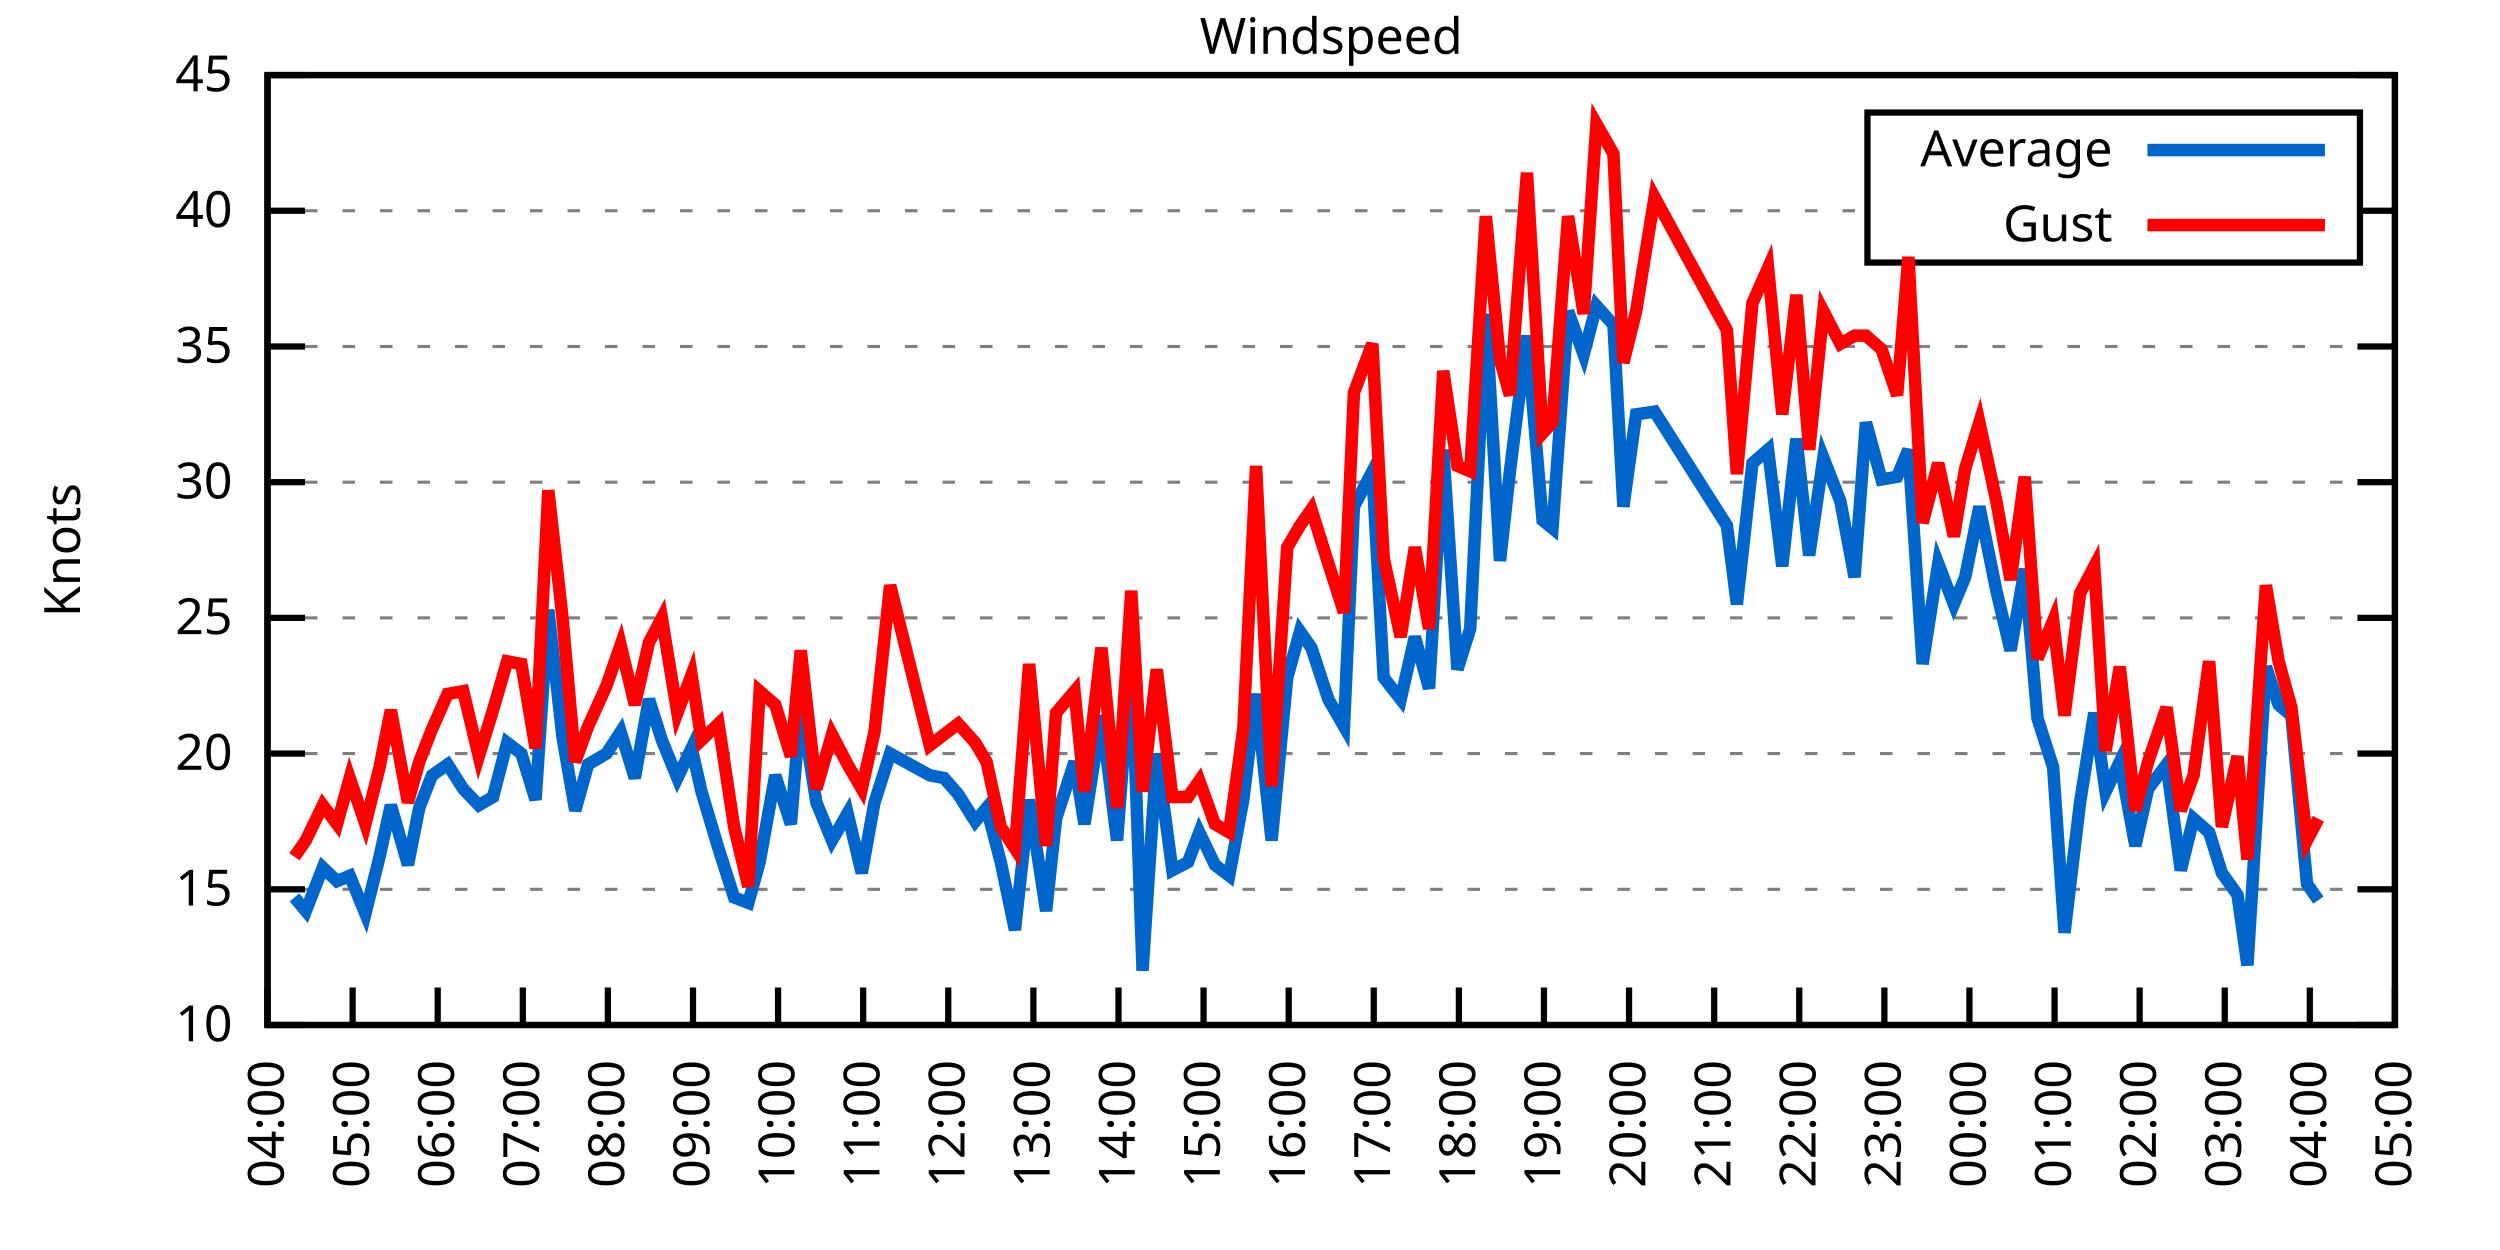
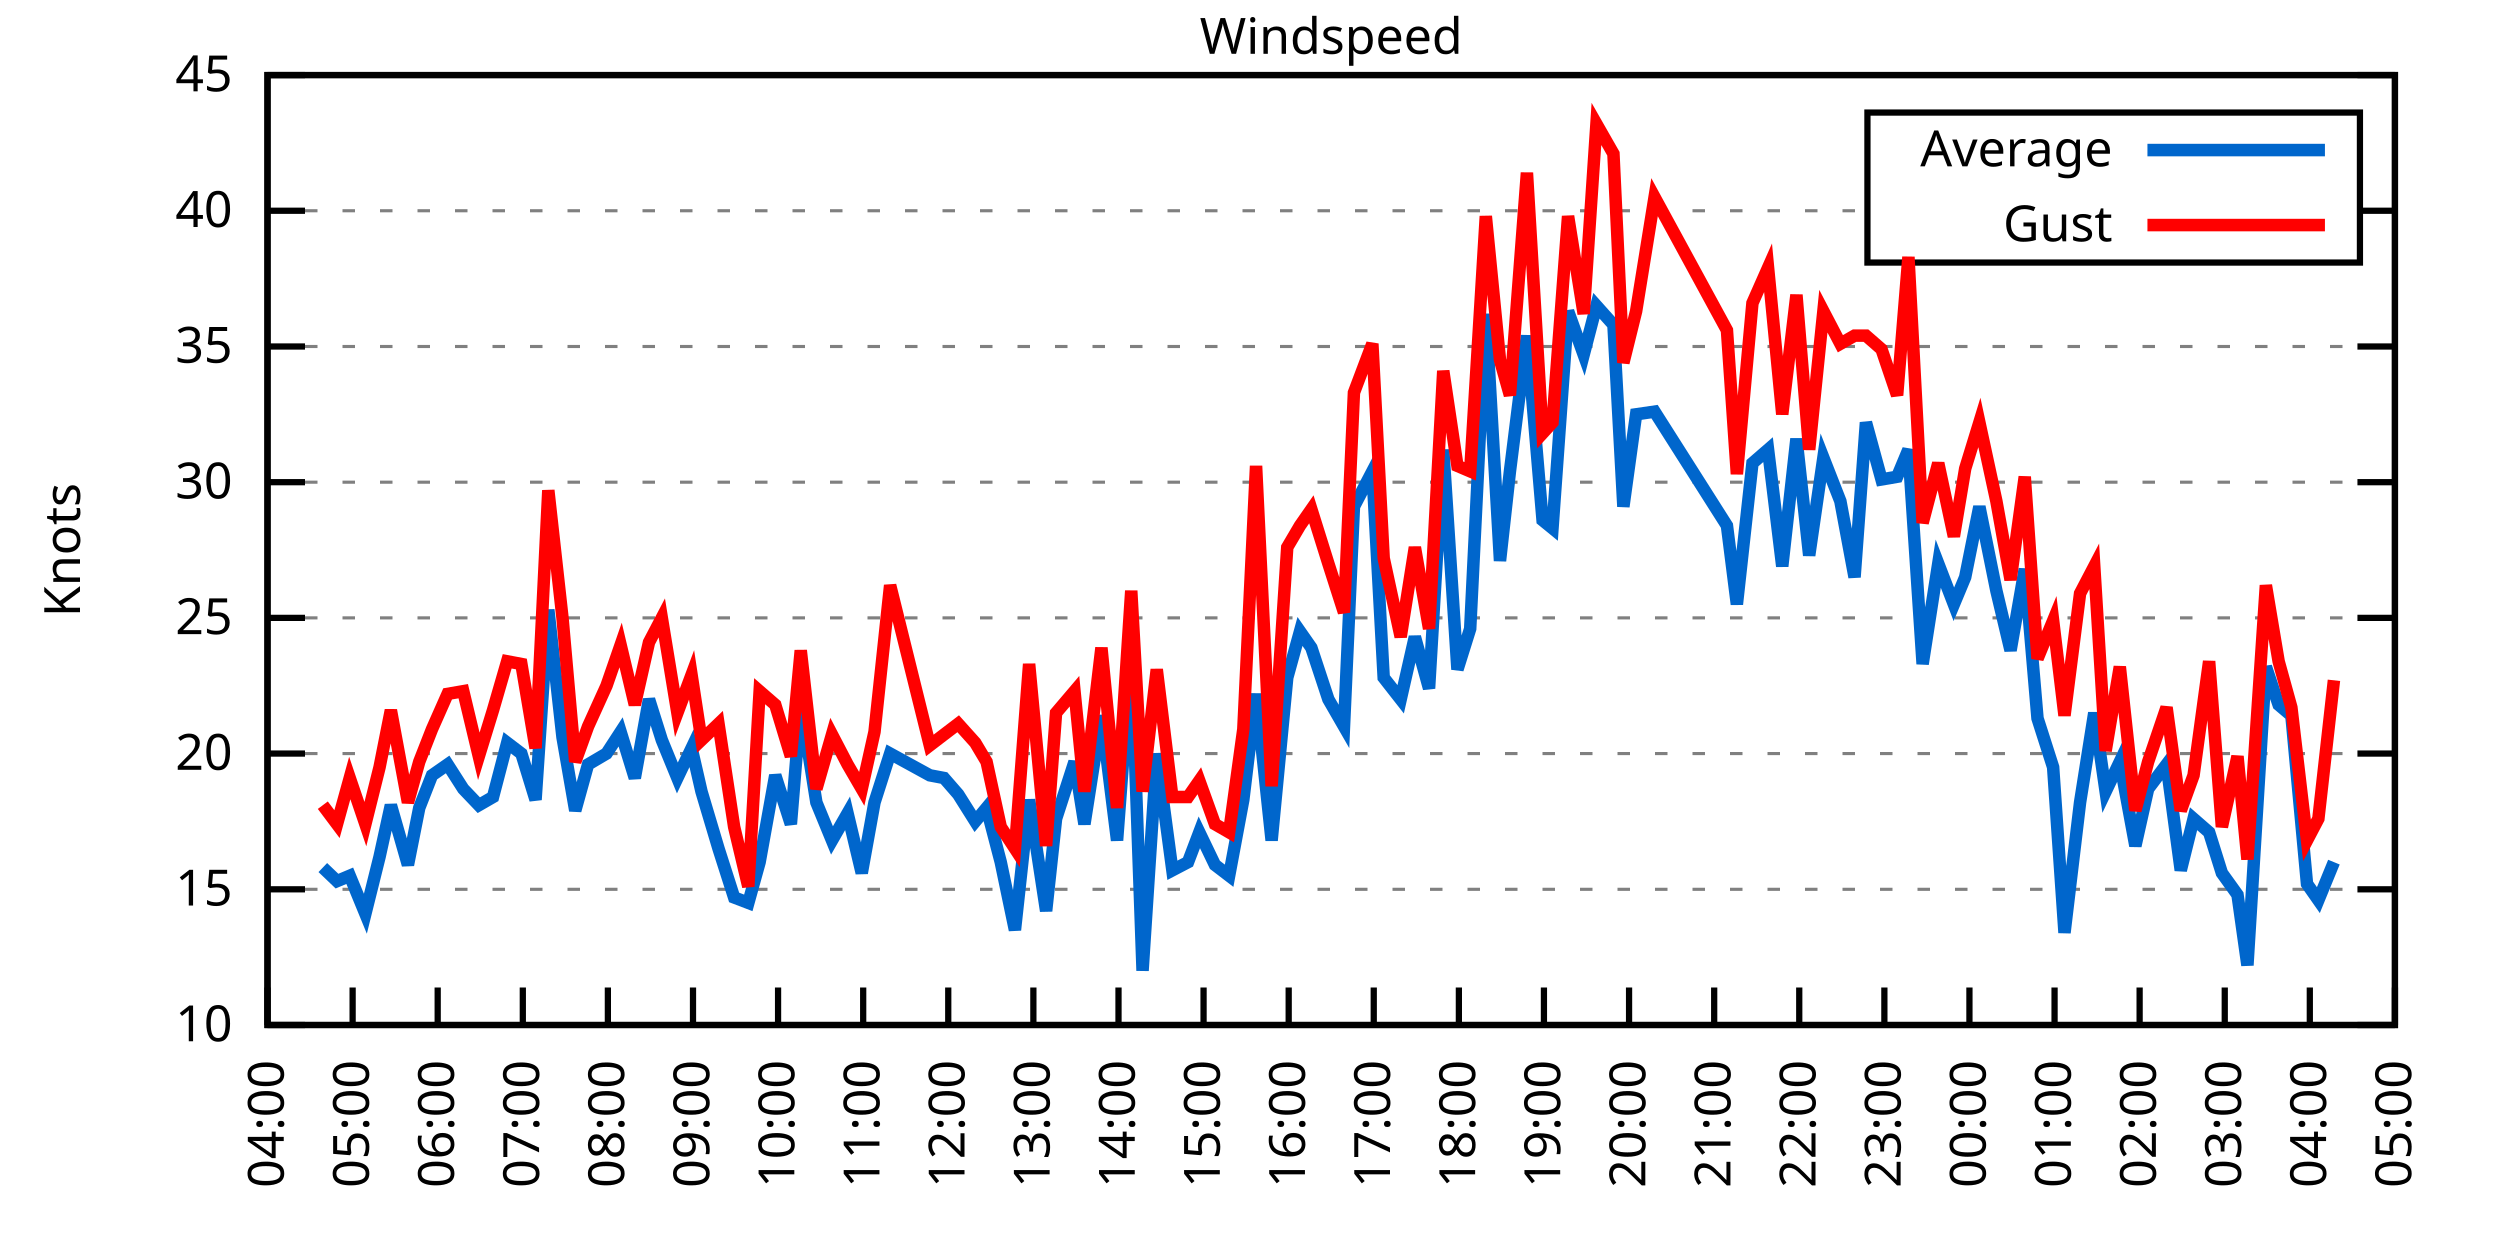
<svg xmlns="http://www.w3.org/2000/svg" xmlns:xlink="http://www.w3.org/1999/xlink" width="400" height="200" viewBox="0 0 400 200">
  <g id="gnuplot_canvas">
    <rect x="0" y="0" width="400" height="200" fill="none" />
    <defs>
      <circle id="gpDot" r="0.5" stroke-width="0.5" stroke="currentColor" />
      <path id="gpPt0" stroke-width="0.333" stroke="currentColor" d="M-1,0 h2 M0,-1 v2" />
      <path id="gpPt1" stroke-width="0.333" stroke="currentColor" d="M-1,-1 L1,1 M1,-1 L-1,1" />
      <path id="gpPt2" stroke-width="0.333" stroke="currentColor" d="M-1,0 L1,0 M0,-1 L0,1 M-1,-1 L1,1 M-1,1 L1,-1" />
      <rect id="gpPt3" stroke-width="0.333" stroke="currentColor" x="-1" y="-1" width="2" height="2" />
      <rect id="gpPt4" stroke-width="0.333" stroke="currentColor" fill="currentColor" x="-1" y="-1" width="2" height="2" />
      <circle id="gpPt5" stroke-width="0.333" stroke="currentColor" cx="0" cy="0" r="1" />
      <use xlink:href="#gpPt5" id="gpPt6" fill="currentColor" stroke="none" />
      <path id="gpPt7" stroke-width="0.333" stroke="currentColor" d="M0,-1.33 L-1.33,0.67 L1.33,0.67 z" />
      <use xlink:href="#gpPt7" id="gpPt8" fill="currentColor" stroke="none" />
      <use xlink:href="#gpPt7" id="gpPt9" stroke="currentColor" transform="rotate(180)" />
      <use xlink:href="#gpPt9" id="gpPt10" fill="currentColor" stroke="none" />
      <use xlink:href="#gpPt3" id="gpPt11" stroke="currentColor" transform="rotate(45)" />
      <use xlink:href="#gpPt11" id="gpPt12" fill="currentColor" stroke="none" />
      <path id="gpPt13" stroke-width="0.333" stroke="currentColor" d="M0,1.330 L1.265,0.411 L0.782,-1.067 L-0.782,-1.076 L-1.265,0.411 z" />
      <use xlink:href="#gpPt13" id="gpPt14" fill="currentColor" stroke="none" />
      <filter id="textbox" filterUnits="objectBoundingBox" x="0" y="0" height="1" width="1">
        <feFlood flood-color="white" flood-opacity="1" result="bgnd" />
        <feComposite in="SourceGraphic" in2="bgnd" operator="atop" />
      </filter>
      <filter id="greybox" filterUnits="objectBoundingBox" x="0" y="0" height="1" width="1">
        <feFlood flood-color="lightgrey" flood-opacity="1" result="grey" />
        <feComposite in="SourceGraphic" in2="grey" operator="atop" />
      </filter>
    </defs>
    <g fill="none" color="white" stroke="currentColor" stroke-width="1.00" stroke-linecap="butt" stroke-linejoin="miter">
</g>
    <g fill="none" color="black" stroke="currentColor" stroke-width="1.00" stroke-linecap="butt" stroke-linejoin="miter">
      <g stroke="none" shape-rendering="crispEdges">
        <polygon fill="rgb(255, 255, 255)" points="42.80,164.00 383.18,164.00 383.18,12.02 42.80,12.02 " />
      </g>
    </g>
    <g fill="none" color="black" stroke="currentColor" stroke-width="1.00" stroke-linecap="butt" stroke-linejoin="miter">
</g>
    <g fill="none" color="black" stroke="black" stroke-width="0.50" stroke-linecap="butt" stroke-linejoin="miter">
</g>
    <g fill="none" color="gray" stroke="currentColor" stroke-width="0.50" stroke-linecap="butt" stroke-linejoin="miter">
      <path stroke="gray" stroke-dasharray="2,4" class="gridline" d="M42.80,164.00 L383.19,164.00  " />
    </g>
    <g fill="none" color="gray" stroke="gray" stroke-width="1.00" stroke-linecap="butt" stroke-linejoin="miter">
</g>
    <g fill="none" color="black" stroke="currentColor" stroke-width="1.00" stroke-linecap="butt" stroke-linejoin="miter">
      <path stroke="black" d="M42.80,164.00 L48.80,164.00 M383.19,164.00 L377.19,164.00  " />
      <g transform="translate(37.20,166.60)" stroke="none" fill="black" font-family="Sans" font-size="8.00" text-anchor="end">
        <text>
          <tspan font-family="Sans"> 10</tspan>
        </text>
      </g>
    </g>
    <g fill="none" color="black" stroke="currentColor" stroke-width="1.00" stroke-linecap="butt" stroke-linejoin="miter">
</g>
    <g fill="none" color="black" stroke="black" stroke-width="0.50" stroke-linecap="butt" stroke-linejoin="miter">
</g>
    <g fill="none" color="gray" stroke="currentColor" stroke-width="0.50" stroke-linecap="butt" stroke-linejoin="miter">
      <path stroke="gray" stroke-dasharray="2,4" class="gridline" d="M42.80,142.29 L383.19,142.29  " />
    </g>
    <g fill="none" color="gray" stroke="gray" stroke-width="1.00" stroke-linecap="butt" stroke-linejoin="miter">
</g>
    <g fill="none" color="black" stroke="currentColor" stroke-width="1.00" stroke-linecap="butt" stroke-linejoin="miter">
      <path stroke="black" d="M42.80,142.29 L48.80,142.29 M383.19,142.29 L377.19,142.29  " />
      <g transform="translate(37.20,144.89)" stroke="none" fill="black" font-family="Sans" font-size="8.00" text-anchor="end">
        <text>
          <tspan font-family="Sans"> 15</tspan>
        </text>
      </g>
    </g>
    <g fill="none" color="black" stroke="currentColor" stroke-width="1.00" stroke-linecap="butt" stroke-linejoin="miter">
</g>
    <g fill="none" color="black" stroke="black" stroke-width="0.50" stroke-linecap="butt" stroke-linejoin="miter">
</g>
    <g fill="none" color="gray" stroke="currentColor" stroke-width="0.50" stroke-linecap="butt" stroke-linejoin="miter">
      <path stroke="gray" stroke-dasharray="2,4" class="gridline" d="M42.80,120.57 L383.19,120.57  " />
    </g>
    <g fill="none" color="gray" stroke="gray" stroke-width="1.00" stroke-linecap="butt" stroke-linejoin="miter">
</g>
    <g fill="none" color="black" stroke="currentColor" stroke-width="1.00" stroke-linecap="butt" stroke-linejoin="miter">
      <path stroke="black" d="M42.80,120.57 L48.80,120.57 M383.19,120.57 L377.19,120.57  " />
      <g transform="translate(37.20,123.17)" stroke="none" fill="black" font-family="Sans" font-size="8.00" text-anchor="end">
        <text>
          <tspan font-family="Sans"> 20</tspan>
        </text>
      </g>
    </g>
    <g fill="none" color="black" stroke="currentColor" stroke-width="1.00" stroke-linecap="butt" stroke-linejoin="miter">
</g>
    <g fill="none" color="black" stroke="black" stroke-width="0.50" stroke-linecap="butt" stroke-linejoin="miter">
</g>
    <g fill="none" color="gray" stroke="currentColor" stroke-width="0.50" stroke-linecap="butt" stroke-linejoin="miter">
      <path stroke="gray" stroke-dasharray="2,4" class="gridline" d="M42.80,98.86 L383.19,98.86  " />
    </g>
    <g fill="none" color="gray" stroke="gray" stroke-width="1.00" stroke-linecap="butt" stroke-linejoin="miter">
</g>
    <g fill="none" color="black" stroke="currentColor" stroke-width="1.00" stroke-linecap="butt" stroke-linejoin="miter">
      <path stroke="black" d="M42.80,98.86 L48.80,98.86 M383.19,98.86 L377.19,98.86  " />
      <g transform="translate(37.20,101.46)" stroke="none" fill="black" font-family="Sans" font-size="8.00" text-anchor="end">
        <text>
          <tspan font-family="Sans"> 25</tspan>
        </text>
      </g>
    </g>
    <g fill="none" color="black" stroke="currentColor" stroke-width="1.00" stroke-linecap="butt" stroke-linejoin="miter">
</g>
    <g fill="none" color="black" stroke="black" stroke-width="0.50" stroke-linecap="butt" stroke-linejoin="miter">
</g>
    <g fill="none" color="gray" stroke="currentColor" stroke-width="0.50" stroke-linecap="butt" stroke-linejoin="miter">
      <path stroke="gray" stroke-dasharray="2,4" class="gridline" d="M42.80,77.15 L383.19,77.15  " />
    </g>
    <g fill="none" color="gray" stroke="gray" stroke-width="1.00" stroke-linecap="butt" stroke-linejoin="miter">
</g>
    <g fill="none" color="black" stroke="currentColor" stroke-width="1.00" stroke-linecap="butt" stroke-linejoin="miter">
      <path stroke="black" d="M42.80,77.15 L48.80,77.15 M383.19,77.15 L377.19,77.15  " />
      <g transform="translate(37.20,79.75)" stroke="none" fill="black" font-family="Sans" font-size="8.00" text-anchor="end">
        <text>
          <tspan font-family="Sans"> 30</tspan>
        </text>
      </g>
    </g>
    <g fill="none" color="black" stroke="currentColor" stroke-width="1.00" stroke-linecap="butt" stroke-linejoin="miter">
</g>
    <g fill="none" color="black" stroke="black" stroke-width="0.50" stroke-linecap="butt" stroke-linejoin="miter">
</g>
    <g fill="none" color="gray" stroke="currentColor" stroke-width="0.50" stroke-linecap="butt" stroke-linejoin="miter">
      <path stroke="gray" stroke-dasharray="2,4" class="gridline" d="M42.80,55.44 L383.19,55.44  " />
    </g>
    <g fill="none" color="gray" stroke="gray" stroke-width="1.00" stroke-linecap="butt" stroke-linejoin="miter">
</g>
    <g fill="none" color="black" stroke="currentColor" stroke-width="1.00" stroke-linecap="butt" stroke-linejoin="miter">
      <path stroke="black" d="M42.80,55.44 L48.80,55.44 M383.19,55.44 L377.19,55.44  " />
      <g transform="translate(37.20,58.04)" stroke="none" fill="black" font-family="Sans" font-size="8.00" text-anchor="end">
        <text>
          <tspan font-family="Sans"> 35</tspan>
        </text>
      </g>
    </g>
    <g fill="none" color="black" stroke="currentColor" stroke-width="1.00" stroke-linecap="butt" stroke-linejoin="miter">
</g>
    <g fill="none" color="black" stroke="black" stroke-width="0.50" stroke-linecap="butt" stroke-linejoin="miter">
</g>
    <g fill="none" color="gray" stroke="currentColor" stroke-width="0.50" stroke-linecap="butt" stroke-linejoin="miter">
      <path stroke="gray" stroke-dasharray="2,4" class="gridline" d="M42.80,33.72 L298.79,33.72 M377.59,33.72 L383.19,33.72  " />
    </g>
    <g fill="none" color="gray" stroke="gray" stroke-width="1.00" stroke-linecap="butt" stroke-linejoin="miter">
</g>
    <g fill="none" color="black" stroke="currentColor" stroke-width="1.00" stroke-linecap="butt" stroke-linejoin="miter">
      <path stroke="black" d="M42.80,33.72 L48.80,33.72 M383.19,33.72 L377.19,33.72  " />
      <g transform="translate(37.20,36.32)" stroke="none" fill="black" font-family="Sans" font-size="8.00" text-anchor="end">
        <text>
          <tspan font-family="Sans"> 40</tspan>
        </text>
      </g>
    </g>
    <g fill="none" color="black" stroke="currentColor" stroke-width="1.00" stroke-linecap="butt" stroke-linejoin="miter">
</g>
    <g fill="none" color="black" stroke="black" stroke-width="0.50" stroke-linecap="butt" stroke-linejoin="miter">
</g>
    <g fill="none" color="gray" stroke="currentColor" stroke-width="0.50" stroke-linecap="butt" stroke-linejoin="miter">
      <path stroke="gray" stroke-dasharray="2,4" class="gridline" d="M42.80,12.01 L383.19,12.01  " />
    </g>
    <g fill="none" color="gray" stroke="gray" stroke-width="1.00" stroke-linecap="butt" stroke-linejoin="miter">
</g>
    <g fill="none" color="black" stroke="currentColor" stroke-width="1.00" stroke-linecap="butt" stroke-linejoin="miter">
      <path stroke="black" d="M42.80,12.01 L48.80,12.01 M383.19,12.01 L377.19,12.01  " />
      <g transform="translate(37.20,14.61)" stroke="none" fill="black" font-family="Sans" font-size="8.00" text-anchor="end">
        <text>
          <tspan font-family="Sans"> 45</tspan>
        </text>
      </g>
    </g>
    <g fill="none" color="black" stroke="currentColor" stroke-width="1.00" stroke-linecap="butt" stroke-linejoin="miter">
      <path stroke="black" d="M42.80,164.00 L42.80,158.00  " />
      <g transform="translate(45.40,169.60) rotate(270.00)" stroke="none" fill="black" font-family="Sans" font-size="8.00" text-anchor="end">
        <text>
          <tspan font-family="Sans">04:00</tspan>
        </text>
      </g>
    </g>
    <g fill="none" color="black" stroke="currentColor" stroke-width="1.00" stroke-linecap="butt" stroke-linejoin="miter">
      <path stroke="black" d="M56.42,164.00 L56.42,158.00  " />
      <g transform="translate(59.02,169.60) rotate(270.00)" stroke="none" fill="black" font-family="Sans" font-size="8.00" text-anchor="end">
        <text>
          <tspan font-family="Sans">05:00</tspan>
        </text>
      </g>
    </g>
    <g fill="none" color="black" stroke="currentColor" stroke-width="1.00" stroke-linecap="butt" stroke-linejoin="miter">
      <path stroke="black" d="M70.03,164.00 L70.03,158.00  " />
      <g transform="translate(72.63,169.60) rotate(270.00)" stroke="none" fill="black" font-family="Sans" font-size="8.00" text-anchor="end">
        <text>
          <tspan font-family="Sans">06:00</tspan>
        </text>
      </g>
    </g>
    <g fill="none" color="black" stroke="currentColor" stroke-width="1.00" stroke-linecap="butt" stroke-linejoin="miter">
      <path stroke="black" d="M83.65,164.00 L83.65,158.00  " />
      <g transform="translate(86.25,169.60) rotate(270.00)" stroke="none" fill="black" font-family="Sans" font-size="8.00" text-anchor="end">
        <text>
          <tspan font-family="Sans">07:00</tspan>
        </text>
      </g>
    </g>
    <g fill="none" color="black" stroke="currentColor" stroke-width="1.00" stroke-linecap="butt" stroke-linejoin="miter">
      <path stroke="black" d="M97.26,164.00 L97.26,158.00  " />
      <g transform="translate(99.86,169.60) rotate(270.00)" stroke="none" fill="black" font-family="Sans" font-size="8.00" text-anchor="end">
        <text>
          <tspan font-family="Sans">08:00</tspan>
        </text>
      </g>
    </g>
    <g fill="none" color="black" stroke="currentColor" stroke-width="1.00" stroke-linecap="butt" stroke-linejoin="miter">
      <path stroke="black" d="M110.88,164.00 L110.88,158.00  " />
      <g transform="translate(113.48,169.60) rotate(270.00)" stroke="none" fill="black" font-family="Sans" font-size="8.00" text-anchor="end">
        <text>
          <tspan font-family="Sans">09:00</tspan>
        </text>
      </g>
    </g>
    <g fill="none" color="black" stroke="currentColor" stroke-width="1.00" stroke-linecap="butt" stroke-linejoin="miter">
      <path stroke="black" d="M124.49,164.00 L124.49,158.00  " />
      <g transform="translate(127.09,169.60) rotate(270.00)" stroke="none" fill="black" font-family="Sans" font-size="8.00" text-anchor="end">
        <text>
          <tspan font-family="Sans">10:00</tspan>
        </text>
      </g>
    </g>
    <g fill="none" color="black" stroke="currentColor" stroke-width="1.00" stroke-linecap="butt" stroke-linejoin="miter">
      <path stroke="black" d="M138.11,164.00 L138.11,158.00  " />
      <g transform="translate(140.71,169.60) rotate(270.00)" stroke="none" fill="black" font-family="Sans" font-size="8.00" text-anchor="end">
        <text>
          <tspan font-family="Sans">11:00</tspan>
        </text>
      </g>
    </g>
    <g fill="none" color="black" stroke="currentColor" stroke-width="1.00" stroke-linecap="butt" stroke-linejoin="miter">
      <path stroke="black" d="M151.72,164.00 L151.72,158.00  " />
      <g transform="translate(154.32,169.60) rotate(270.00)" stroke="none" fill="black" font-family="Sans" font-size="8.00" text-anchor="end">
        <text>
          <tspan font-family="Sans">12:00</tspan>
        </text>
      </g>
    </g>
    <g fill="none" color="black" stroke="currentColor" stroke-width="1.00" stroke-linecap="butt" stroke-linejoin="miter">
      <path stroke="black" d="M165.34,164.00 L165.34,158.00  " />
      <g transform="translate(167.94,169.60) rotate(270.00)" stroke="none" fill="black" font-family="Sans" font-size="8.00" text-anchor="end">
        <text>
          <tspan font-family="Sans">13:00</tspan>
        </text>
      </g>
    </g>
    <g fill="none" color="black" stroke="currentColor" stroke-width="1.00" stroke-linecap="butt" stroke-linejoin="miter">
      <path stroke="black" d="M178.96,164.00 L178.96,158.00  " />
      <g transform="translate(181.56,169.60) rotate(270.00)" stroke="none" fill="black" font-family="Sans" font-size="8.00" text-anchor="end">
        <text>
          <tspan font-family="Sans">14:00</tspan>
        </text>
      </g>
    </g>
    <g fill="none" color="black" stroke="currentColor" stroke-width="1.00" stroke-linecap="butt" stroke-linejoin="miter">
      <path stroke="black" d="M192.57,164.00 L192.57,158.00  " />
      <g transform="translate(195.17,169.60) rotate(270.00)" stroke="none" fill="black" font-family="Sans" font-size="8.00" text-anchor="end">
        <text>
          <tspan font-family="Sans">15:00</tspan>
        </text>
      </g>
    </g>
    <g fill="none" color="black" stroke="currentColor" stroke-width="1.00" stroke-linecap="butt" stroke-linejoin="miter">
      <path stroke="black" d="M206.19,164.00 L206.19,158.00  " />
      <g transform="translate(208.79,169.60) rotate(270.00)" stroke="none" fill="black" font-family="Sans" font-size="8.00" text-anchor="end">
        <text>
          <tspan font-family="Sans">16:00</tspan>
        </text>
      </g>
    </g>
    <g fill="none" color="black" stroke="currentColor" stroke-width="1.00" stroke-linecap="butt" stroke-linejoin="miter">
      <path stroke="black" d="M219.80,164.00 L219.80,158.00  " />
      <g transform="translate(222.40,169.60) rotate(270.00)" stroke="none" fill="black" font-family="Sans" font-size="8.00" text-anchor="end">
        <text>
          <tspan font-family="Sans">17:00</tspan>
        </text>
      </g>
    </g>
    <g fill="none" color="black" stroke="currentColor" stroke-width="1.00" stroke-linecap="butt" stroke-linejoin="miter">
      <path stroke="black" d="M233.42,164.00 L233.42,158.00  " />
      <g transform="translate(236.02,169.60) rotate(270.00)" stroke="none" fill="black" font-family="Sans" font-size="8.00" text-anchor="end">
        <text>
          <tspan font-family="Sans">18:00</tspan>
        </text>
      </g>
    </g>
    <g fill="none" color="black" stroke="currentColor" stroke-width="1.00" stroke-linecap="butt" stroke-linejoin="miter">
      <path stroke="black" d="M247.03,164.00 L247.03,158.00  " />
      <g transform="translate(249.63,169.60) rotate(270.00)" stroke="none" fill="black" font-family="Sans" font-size="8.00" text-anchor="end">
        <text>
          <tspan font-family="Sans">19:00</tspan>
        </text>
      </g>
    </g>
    <g fill="none" color="black" stroke="currentColor" stroke-width="1.00" stroke-linecap="butt" stroke-linejoin="miter">
      <path stroke="black" d="M260.65,164.00 L260.65,158.00  " />
      <g transform="translate(263.25,169.60) rotate(270.00)" stroke="none" fill="black" font-family="Sans" font-size="8.00" text-anchor="end">
        <text>
          <tspan font-family="Sans">20:00</tspan>
        </text>
      </g>
    </g>
    <g fill="none" color="black" stroke="currentColor" stroke-width="1.00" stroke-linecap="butt" stroke-linejoin="miter">
      <path stroke="black" d="M274.27,164.00 L274.27,158.00  " />
      <g transform="translate(276.87,169.60) rotate(270.00)" stroke="none" fill="black" font-family="Sans" font-size="8.00" text-anchor="end">
        <text>
          <tspan font-family="Sans">21:00</tspan>
        </text>
      </g>
    </g>
    <g fill="none" color="black" stroke="currentColor" stroke-width="1.00" stroke-linecap="butt" stroke-linejoin="miter">
      <path stroke="black" d="M287.88,164.00 L287.88,158.00  " />
      <g transform="translate(290.48,169.60) rotate(270.00)" stroke="none" fill="black" font-family="Sans" font-size="8.00" text-anchor="end">
        <text>
          <tspan font-family="Sans">22:00</tspan>
        </text>
      </g>
    </g>
    <g fill="none" color="black" stroke="currentColor" stroke-width="1.00" stroke-linecap="butt" stroke-linejoin="miter">
      <path stroke="black" d="M301.50,164.00 L301.50,158.00  " />
      <g transform="translate(304.10,169.60) rotate(270.00)" stroke="none" fill="black" font-family="Sans" font-size="8.00" text-anchor="end">
        <text>
          <tspan font-family="Sans">23:00</tspan>
        </text>
      </g>
    </g>
    <g fill="none" color="black" stroke="currentColor" stroke-width="1.00" stroke-linecap="butt" stroke-linejoin="miter">
      <path stroke="black" d="M315.11,164.00 L315.11,158.00  " />
      <g transform="translate(317.71,169.60) rotate(270.00)" stroke="none" fill="black" font-family="Sans" font-size="8.00" text-anchor="end">
        <text>
          <tspan font-family="Sans">00:00</tspan>
        </text>
      </g>
    </g>
    <g fill="none" color="black" stroke="currentColor" stroke-width="1.00" stroke-linecap="butt" stroke-linejoin="miter">
      <path stroke="black" d="M328.73,164.00 L328.73,158.00  " />
      <g transform="translate(331.33,169.60) rotate(270.00)" stroke="none" fill="black" font-family="Sans" font-size="8.00" text-anchor="end">
        <text>
          <tspan font-family="Sans">01:00</tspan>
        </text>
      </g>
    </g>
    <g fill="none" color="black" stroke="currentColor" stroke-width="1.00" stroke-linecap="butt" stroke-linejoin="miter">
      <path stroke="black" d="M342.34,164.00 L342.34,158.00  " />
      <g transform="translate(344.94,169.60) rotate(270.00)" stroke="none" fill="black" font-family="Sans" font-size="8.00" text-anchor="end">
        <text>
          <tspan font-family="Sans">02:00</tspan>
        </text>
      </g>
    </g>
    <g fill="none" color="black" stroke="currentColor" stroke-width="1.00" stroke-linecap="butt" stroke-linejoin="miter">
      <path stroke="black" d="M355.96,164.00 L355.96,158.00  " />
      <g transform="translate(358.56,169.60) rotate(270.00)" stroke="none" fill="black" font-family="Sans" font-size="8.00" text-anchor="end">
        <text>
          <tspan font-family="Sans">03:00</tspan>
        </text>
      </g>
    </g>
    <g fill="none" color="black" stroke="currentColor" stroke-width="1.00" stroke-linecap="butt" stroke-linejoin="miter">
      <path stroke="black" d="M369.57,164.00 L369.57,158.00  " />
      <g transform="translate(372.17,169.60) rotate(270.00)" stroke="none" fill="black" font-family="Sans" font-size="8.00" text-anchor="end">
        <text>
          <tspan font-family="Sans">04:00</tspan>
        </text>
      </g>
    </g>
    <g fill="none" color="black" stroke="currentColor" stroke-width="1.00" stroke-linecap="butt" stroke-linejoin="miter">
      <path stroke="black" d="M383.19,164.00 L383.19,158.00  " />
      <g transform="translate(385.79,169.60) rotate(270.00)" stroke="none" fill="black" font-family="Sans" font-size="8.00" text-anchor="end">
        <text>
          <tspan font-family="Sans">05:00</tspan>
        </text>
      </g>
    </g>
    <g fill="none" color="black" stroke="currentColor" stroke-width="1.00" stroke-linecap="butt" stroke-linejoin="miter">
</g>
    <g fill="none" color="black" stroke="currentColor" stroke-width="1.00" stroke-linecap="butt" stroke-linejoin="miter">
      <path stroke="black" d="M42.80,12.01 L42.80,164.00 L383.19,164.00 L383.19,12.01 L42.80,12.01 Z  " />
    </g>
    <g fill="none" color="black" stroke="currentColor" stroke-width="1.00" stroke-linecap="butt" stroke-linejoin="miter">
</g>
    <g fill="none" color="black" stroke="currentColor" stroke-width="1.00" stroke-linecap="butt" stroke-linejoin="miter">
      <path stroke="black" d="M298.79,42.01 L298.79,18.01 L377.59,18.01 L377.59,42.01 L298.79,42.01 Z  " />
    </g>
    <g id="Windspeed_plot_1">
      <g fill="none" color="white" stroke="black" stroke-width="2.00" stroke-linecap="butt" stroke-linejoin="miter">
</g>
      <g fill="none" color="black" stroke="currentColor" stroke-width="2.00" stroke-linecap="butt" stroke-linejoin="miter">
        <g transform="translate(337.99,26.61)" stroke="none" fill="black" font-family="Sans" font-size="8.00" text-anchor="end">
          <text>
            <tspan font-family="Sans">Average</tspan>
          </text>
        </g>
      </g>
      <g fill="none" color="black" stroke="currentColor" stroke-width="2.00" stroke-linecap="butt" stroke-linejoin="miter">
-         <path stroke="rgb(  0, 102, 204)" d="M343.59,24.01 L371.99,24.01 M47.11,143.59 L48.93,145.76 L51.65,138.81 L53.92,140.98 L55.96,140.12 L58.46,146.20   L60.73,137.08 L62.54,128.83 L65.27,138.38 L67.08,129.26 L69.12,124.05 L71.62,122.31 L74.12,126.22 L76.61,128.83   L78.88,127.52 L81.15,118.84 L83.42,120.57 L85.69,127.96 L87.73,97.56 L90.00,117.97 L92.04,129.69 L94.09,122.31   L97.04,120.57 L99.30,117.10 L101.57,124.48 L103.84,111.89 L105.89,118.40 L108.38,124.48 L110.65,119.71 L112.24,126.65   L114.96,135.77 L117.46,143.59 L119.73,144.46 L121.54,137.94 L124.04,124.05 L126.54,131.86 L128.12,112.76 L130.62,128.39   L133.12,134.47 L135.61,130.13 L137.88,139.68 L139.92,128.39 L142.42,120.57 L148.77,124.05 L151.04,124.48 L153.31,127.09   L156.04,131.43 L157.85,129.26 L160.12,137.94 L162.39,148.80 L164.66,127.96 L167.38,145.76 L168.97,131.00 L171.92,121.88   L173.51,131.86 L176.23,114.49 L178.73,134.47 L181.00,104.51 L182.81,155.31 L185.08,120.57 L187.58,139.25 L190.08,137.94   L191.89,133.17 L194.39,138.38 L196.66,140.12 L198.93,127.96 L200.97,111.02 L203.46,134.47 L205.96,108.42 L208.00,101.03   L209.82,103.64 L212.54,111.89 L215.04,116.23 L216.63,81.06 L219.58,75.41 L221.39,108.42 L224.11,111.89 L226.38,101.90   L228.65,110.15 L230.92,71.94 L233.19,107.11 L235.23,100.60 L237.73,50.22 L240.00,89.74 L241.59,75.41 L244.31,53.70   L246.81,83.23 L248.40,84.53 L250.89,49.79 L253.39,56.74 L255.43,48.92 L258.15,51.96 L259.74,81.06 L261.78,66.29   L264.73,65.86 L276.31,84.10 L277.90,96.69 L280.39,74.11 L282.89,71.94 L285.16,90.61 L287.43,70.20 L289.47,88.87   L291.74,73.24 L294.46,80.19 L296.73,92.35 L298.55,67.59 L301.04,76.71 L303.54,76.28 L305.35,71.94 L307.62,106.24   L310.12,90.18 L312.62,96.69 L314.43,92.35 L316.70,81.06 L319.42,94.52 L321.69,104.07 L323.96,91.04 L326.00,114.93   L328.50,122.75 L330.32,149.24 L332.81,128.39 L335.08,114.06 L336.90,126.65 L339.17,121.88 L341.66,135.34 L343.70,126.22   L346.65,122.31 L348.92,139.25 L350.97,131.00 L353.46,133.17 L355.50,139.68 L358.00,143.16 L359.59,154.45 L362.54,106.68   L364.58,112.76 L366.62,114.49 L369.12,141.42 L370.94,144.02  " />
+         <path stroke="rgb(  0, 102, 204)" d="M343.59,24.01 L371.99,24.01 M51.65,138.81 L53.92,140.98 L55.96,140.12 L58.46,146.20 L60.73,137.08 L62.54,128.83   L65.27,138.38 L67.08,129.26 L69.12,124.05 L71.62,122.31 L74.12,126.22 L76.61,128.83 L78.88,127.52 L81.15,118.84   L83.42,120.57 L85.69,127.96 L87.73,97.56 L90.00,117.97 L92.04,129.69 L94.09,122.31 L97.04,120.57 L99.30,117.10   L101.57,124.48 L103.84,111.89 L105.89,118.40 L108.38,124.48 L110.65,119.71 L112.24,126.65 L114.96,135.77 L117.46,143.59   L119.73,144.46 L121.54,137.94 L124.04,124.05 L126.54,131.86 L128.12,112.76 L130.62,128.39 L133.12,134.47 L135.61,130.13   L137.88,139.68 L139.92,128.39 L142.42,120.57 L148.77,124.05 L151.04,124.48 L153.31,127.09 L156.04,131.43 L157.85,129.26   L160.12,137.94 L162.39,148.80 L164.66,127.96 L167.38,145.76 L168.97,131.00 L171.92,121.88 L173.51,131.86 L176.23,114.49   L178.73,134.47 L181.00,104.51 L182.81,155.31 L185.08,120.57 L187.58,139.25 L190.08,137.94 L191.89,133.17 L194.39,138.38   L196.66,140.12 L198.93,127.96 L200.97,111.02 L203.46,134.47 L205.96,108.42 L208.00,101.03 L209.82,103.64 L212.54,111.89   L215.04,116.23 L216.63,81.06 L219.58,75.41 L221.39,108.42 L224.11,111.89 L226.38,101.90 L228.65,110.15 L230.92,71.94   L233.19,107.11 L235.23,100.60 L237.73,50.22 L240.00,89.74 L241.59,75.41 L244.31,53.70 L246.81,83.23 L248.40,84.53   L250.89,49.79 L253.39,56.74 L255.43,48.92 L258.15,51.96 L259.74,81.06 L261.78,66.29 L264.73,65.86 L276.31,84.10   L277.90,96.69 L280.39,74.11 L282.89,71.94 L285.16,90.61 L287.43,70.20 L289.47,88.87 L291.74,73.24 L294.46,80.19   L296.73,92.35 L298.55,67.59 L301.04,76.71 L303.54,76.28 L305.35,71.94 L307.62,106.24 L310.12,90.18 L312.62,96.69   L314.43,92.35 L316.70,81.06 L319.42,94.52 L321.69,104.07 L323.96,91.04 L326.00,114.93 L328.50,122.75 L330.32,149.24   L332.81,128.39 L335.08,114.06 L336.90,126.65 L339.17,121.88 L341.66,135.34 L343.70,126.22 L346.65,122.31 L348.92,139.25   L350.97,131.00 L353.46,133.17 L355.50,139.68 L358.00,143.16 L359.59,154.45 L362.54,106.68 L364.58,112.76 L366.62,114.49   L369.12,141.42 L370.94,144.02 L373.43,137.94  " />
      </g>
    </g>
    <g id="Windspeed_plot_2">
      <g fill="none" color="black" stroke="currentColor" stroke-width="2.00" stroke-linecap="butt" stroke-linejoin="miter">
        <g transform="translate(337.99,38.61)" stroke="none" fill="black" font-family="Sans" font-size="8.00" text-anchor="end">
          <text>
            <tspan font-family="Sans">Gust</tspan>
          </text>
        </g>
      </g>
      <g fill="none" color="black" stroke="currentColor" stroke-width="2.00" stroke-linecap="butt" stroke-linejoin="miter">
-         <path stroke="rgb(255,   0,   0)" d="M343.59,36.01 L371.99,36.01 M47.11,137.08 L48.93,134.47 L51.65,128.83 L53.92,131.86 L55.96,124.48 L58.46,131.86   L60.73,122.75 L62.54,113.63 L65.27,128.39 L67.08,121.88 L69.12,116.67 L71.62,111.02 L74.12,110.59 L76.61,121.01   L78.88,113.63 L81.15,105.81 L83.42,106.24 L85.69,119.71 L87.73,78.45 L90.00,98.86 L92.04,121.88 L94.09,116.23   L97.04,109.72 L99.30,103.20 L101.57,112.76 L103.84,102.77 L105.89,98.86 L108.38,114.06 L110.65,107.98 L112.24,118.40   L114.96,115.80 L117.46,132.30 L119.73,141.85 L121.54,110.59 L124.04,112.76 L126.54,121.01 L128.12,104.07 L130.62,126.22   L133.12,117.53 L135.61,122.31 L137.88,126.22 L139.92,117.10 L142.42,93.65 L148.77,119.27 L151.04,117.53 L153.31,115.80   L156.04,118.84 L157.85,121.88 L160.12,132.30 L162.39,135.77 L164.66,106.24 L167.38,135.34 L168.97,114.06 L171.92,110.59   L173.51,126.65 L176.23,103.64 L178.73,129.26 L181.00,94.52 L182.81,126.65 L185.08,107.11 L187.58,127.52 L190.08,127.52   L191.89,124.92 L194.39,131.86 L196.66,133.17 L198.93,116.67 L200.97,74.54 L203.46,125.79 L205.96,87.57 L208.00,84.10   L209.82,81.49 L212.54,90.18 L215.04,97.99 L216.63,62.82 L219.58,55.00 L221.39,89.31 L224.11,101.90 L226.38,87.57   L228.65,100.60 L230.92,59.34 L233.19,74.54 L235.23,75.41 L237.73,34.59 L240.00,57.61 L241.59,63.25 L244.31,27.64   L246.81,69.33 L248.40,67.59 L250.89,34.59 L253.39,50.22 L255.43,19.83 L258.15,24.60 L259.74,58.04 L261.78,49.79   L264.73,31.55 L276.31,52.83 L277.90,75.85 L280.39,48.49 L282.89,42.84 L285.16,66.29 L287.43,47.18 L289.47,71.94   L291.74,49.79 L294.46,55.00 L296.73,53.70 L298.55,53.70 L301.04,55.87 L303.54,63.25 L305.35,41.11 L307.62,83.66   L310.12,74.11 L312.62,85.83 L314.43,74.98 L316.70,67.59 L319.42,80.19 L321.69,92.78 L323.96,76.28 L326.00,105.38   L328.50,99.30 L330.32,114.49 L332.81,94.95 L335.08,90.61 L336.90,120.14 L339.17,106.68 L341.66,129.69 L343.70,121.88   L346.65,113.19 L348.92,129.69 L350.97,124.05 L353.46,105.81 L355.50,132.30 L358.00,121.01 L359.59,137.51 L362.54,93.65   L364.58,105.81 L366.62,113.19 L369.12,134.47 L370.94,131.00  " />
+         <path stroke="rgb(255,   0,   0)" d="M343.59,36.01 L371.99,36.01 M51.65,128.83 L53.92,131.86 L55.96,124.48 L58.46,131.86 L60.73,122.75 L62.54,113.63   L65.27,128.39 L67.08,121.88 L69.12,116.67 L71.62,111.02 L74.12,110.59 L76.61,121.01 L78.88,113.63 L81.15,105.81   L83.42,106.24 L85.69,119.71 L87.73,78.45 L90.00,98.86 L92.04,121.88 L94.09,116.23 L97.04,109.72 L99.30,103.20   L101.57,112.76 L103.84,102.77 L105.89,98.86 L108.38,114.06 L110.65,107.98 L112.24,118.40 L114.96,115.80 L117.46,132.30   L119.73,141.85 L121.54,110.59 L124.04,112.76 L126.54,121.01 L128.12,104.07 L130.62,126.22 L133.12,117.53 L135.61,122.31   L137.88,126.22 L139.92,117.10 L142.42,93.65 L148.77,119.27 L151.04,117.53 L153.31,115.80 L156.04,118.84 L157.85,121.88   L160.12,132.30 L162.39,135.77 L164.66,106.24 L167.38,135.34 L168.97,114.06 L171.92,110.59 L173.51,126.65 L176.23,103.64   L178.73,129.26 L181.00,94.52 L182.81,126.65 L185.08,107.11 L187.58,127.52 L190.08,127.52 L191.89,124.92 L194.39,131.86   L196.66,133.17 L198.93,116.67 L200.97,74.54 L203.46,125.79 L205.96,87.57 L208.00,84.10 L209.82,81.49 L212.54,90.18   L215.04,97.99 L216.63,62.82 L219.58,55.00 L221.39,89.31 L224.11,101.90 L226.38,87.57 L228.65,100.60 L230.92,59.34   L233.19,74.54 L235.23,75.41 L237.73,34.59 L240.00,57.61 L241.59,63.25 L244.31,27.64 L246.81,69.33 L248.40,67.59   L250.89,34.59 L253.39,50.22 L255.43,19.83 L258.15,24.60 L259.74,58.04 L261.78,49.79 L264.73,31.55 L276.31,52.83   L277.90,75.85 L280.39,48.49 L282.89,42.84 L285.16,66.29 L287.43,47.18 L289.47,71.94 L291.74,49.79 L294.46,55.00   L296.73,53.70 L298.55,53.70 L301.04,55.87 L303.54,63.25 L305.35,41.11 L307.62,83.66 L310.12,74.11 L312.62,85.83   L314.43,74.98 L316.70,67.59 L319.42,80.19 L321.69,92.78 L323.96,76.28 L326.00,105.38 L328.50,99.30 L330.32,114.49   L332.81,94.95 L335.08,90.61 L336.90,120.14 L339.17,106.68 L341.66,129.69 L343.70,121.88 L346.65,113.19 L348.92,129.69   L350.97,124.05 L353.46,105.81 L355.50,132.30 L358.00,121.01 L359.59,137.51 L362.54,93.65 L364.58,105.81 L366.62,113.19   L369.12,134.47 L370.94,131.00 L373.43,108.85  " />
      </g>
    </g>
    <g fill="none" color="black" stroke="currentColor" stroke-width="2.00" stroke-linecap="butt" stroke-linejoin="miter">
</g>
    <g fill="none" color="black" stroke="black" stroke-width="1.00" stroke-linecap="butt" stroke-linejoin="miter">
</g>
    <g fill="none" color="black" stroke="currentColor" stroke-width="1.00" stroke-linecap="butt" stroke-linejoin="miter">
      <path stroke="black" d="M42.80,12.01 L42.80,164.00 L383.19,164.00 L383.19,12.01 L42.80,12.01 Z  " />
      <g transform="translate(12.80,88.01) rotate(270.00)" stroke="none" fill="black" font-family="Sans" font-size="8.00" text-anchor="middle">
        <text>
          <tspan font-family="Sans">Knots</tspan>
        </text>
      </g>
    </g>
    <g fill="none" color="black" stroke="currentColor" stroke-width="1.00" stroke-linecap="butt" stroke-linejoin="miter">
</g>
    <g fill="none" color="black" stroke="currentColor" stroke-width="1.00" stroke-linecap="butt" stroke-linejoin="miter">
      <g transform="translate(212.99,8.61)" stroke="none" fill="black" font-family="Sans" font-size="8.00" text-anchor="middle">
        <text>
          <tspan font-family="Sans">Windspeed</tspan>
        </text>
      </g>
    </g>
    <g fill="none" color="black" stroke="currentColor" stroke-width="1.00" stroke-linecap="butt" stroke-linejoin="miter">
</g>
  </g>
</svg>
